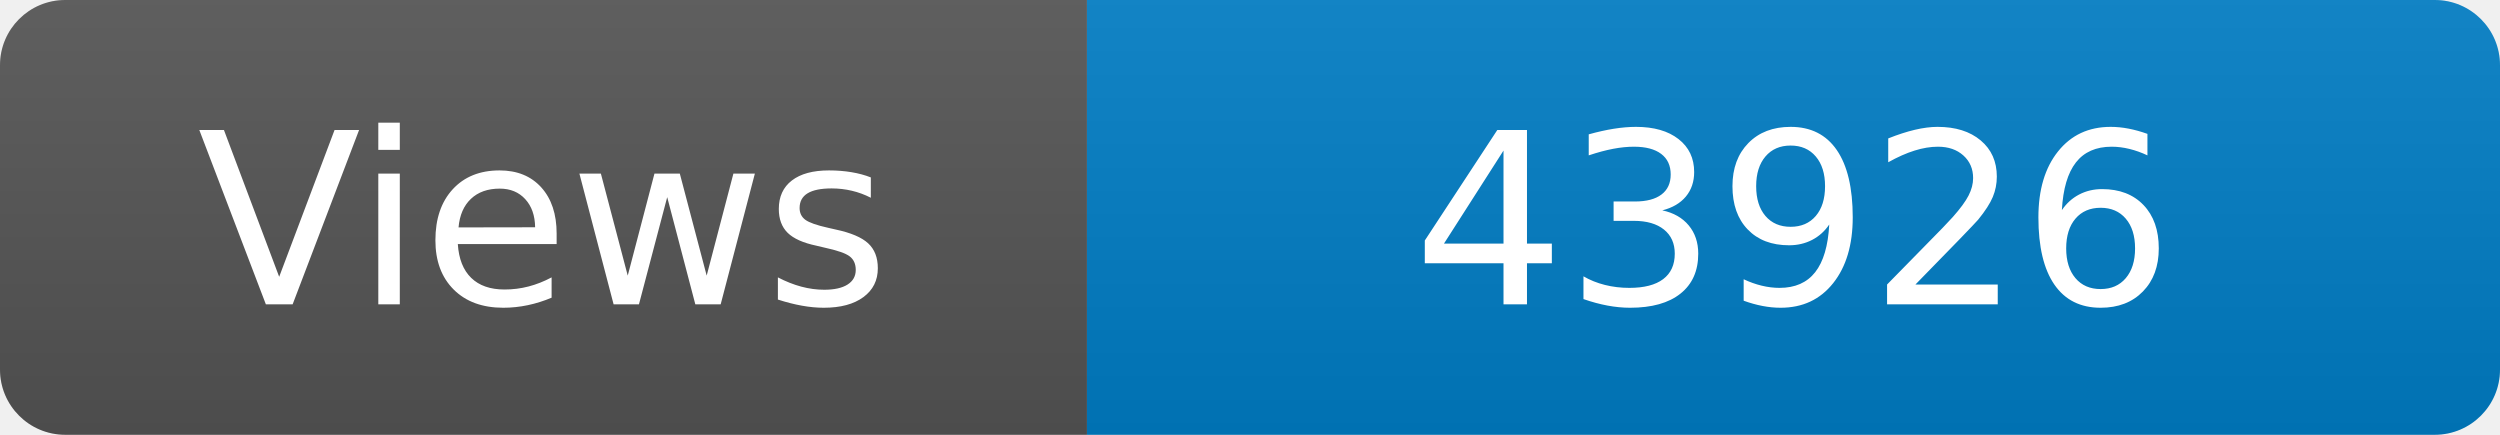
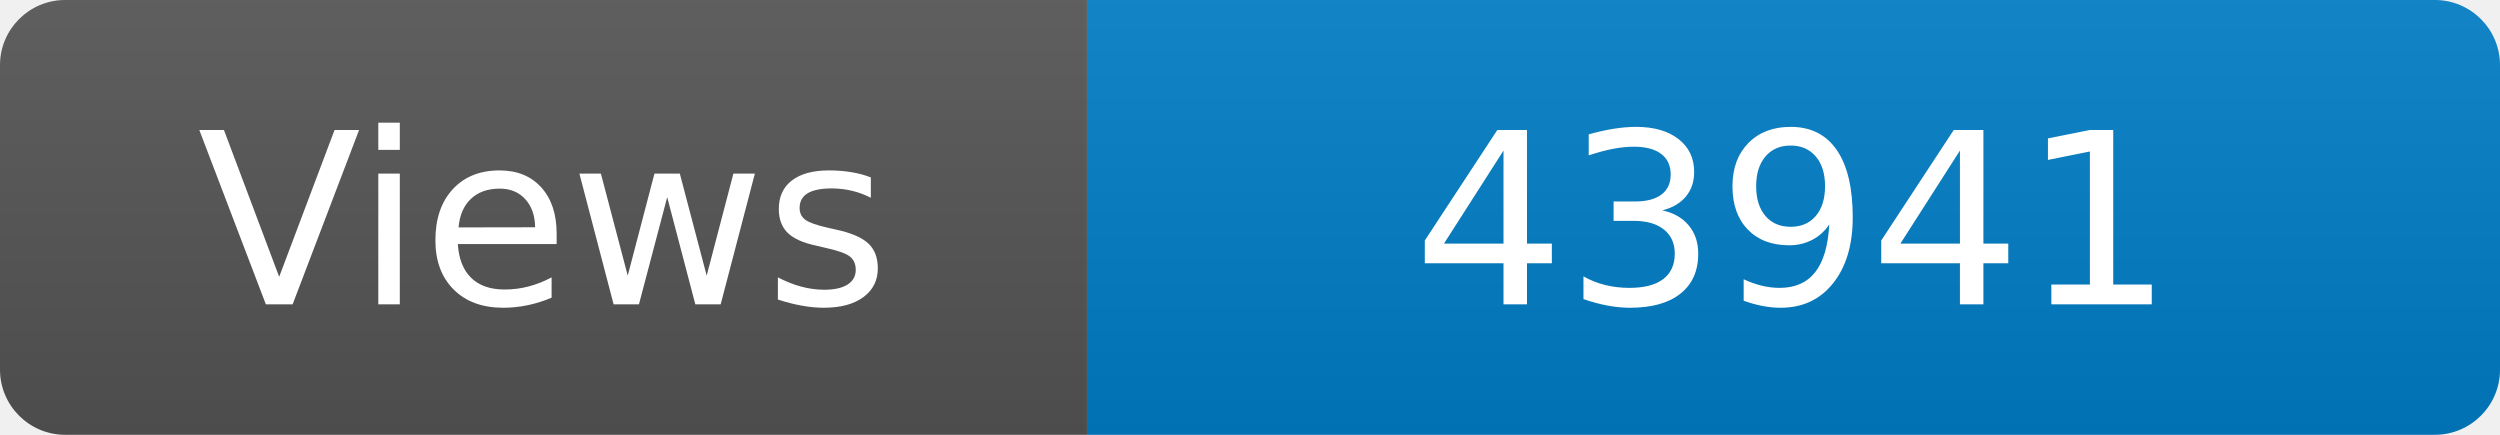
<svg xmlns="http://www.w3.org/2000/svg" width="115" height="20" role="img" aria-label="Maintained?: yes">
  <linearGradient id="s" x2="0" y2="100%">
    <stop offset="0" stop-color="#bbb" stop-opacity=".1" />
    <stop offset="1" stop-opacity=".1" />
  </linearGradient>
  <clipPath id="r">
    <rect width="115" height="20" rx="3" fill="#fff" />
  </clipPath>
  <g clip-path="url(#r)">
    <rect width="50" height="20" fill="#555" />
    <rect x="50" width="160" height="20" fill="#007ec6" />
    <rect width="115" height="20" fill="url(#s)" />
  </g>
  <g fill="#fff" text-anchor="middle" font-family="Verdana,Geneva,DejaVu Sans,sans-serif" font-size="110">
    <text x="250" y="140" transform="scale(.1)" fill="#fff">Views</text>
-     <text x="825" y="140" transform="scale(.1)" fill="#fff">43926</text>
+     <text x="825" y="140" transform="scale(.1)" fill="#fff">43941</text>
  </g>
</svg>
